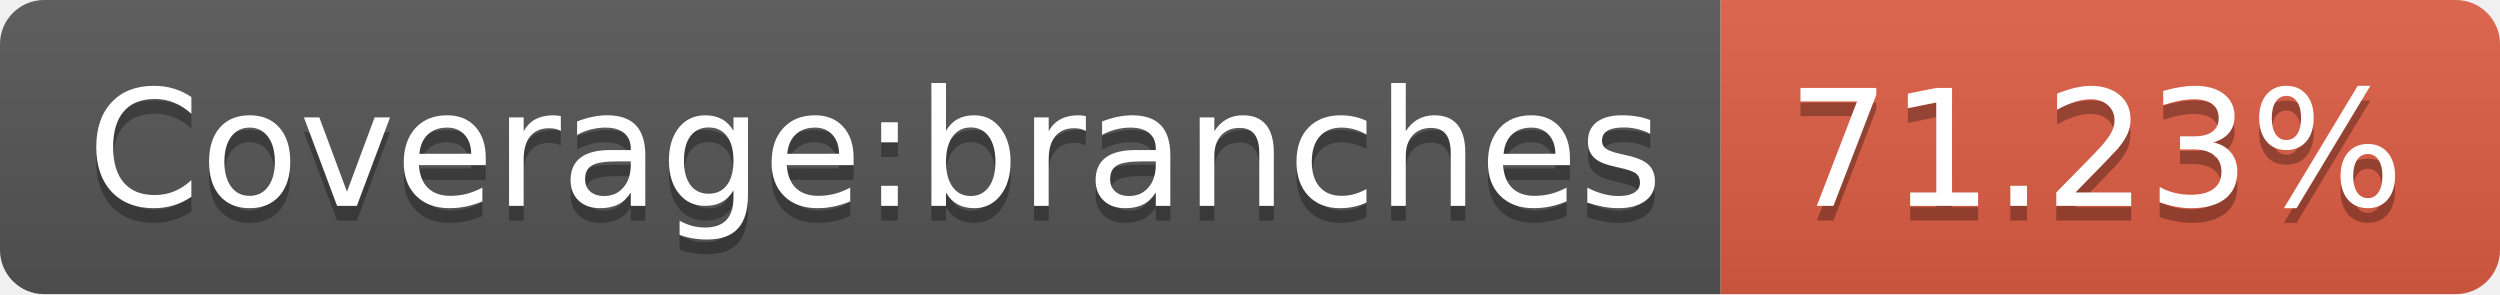
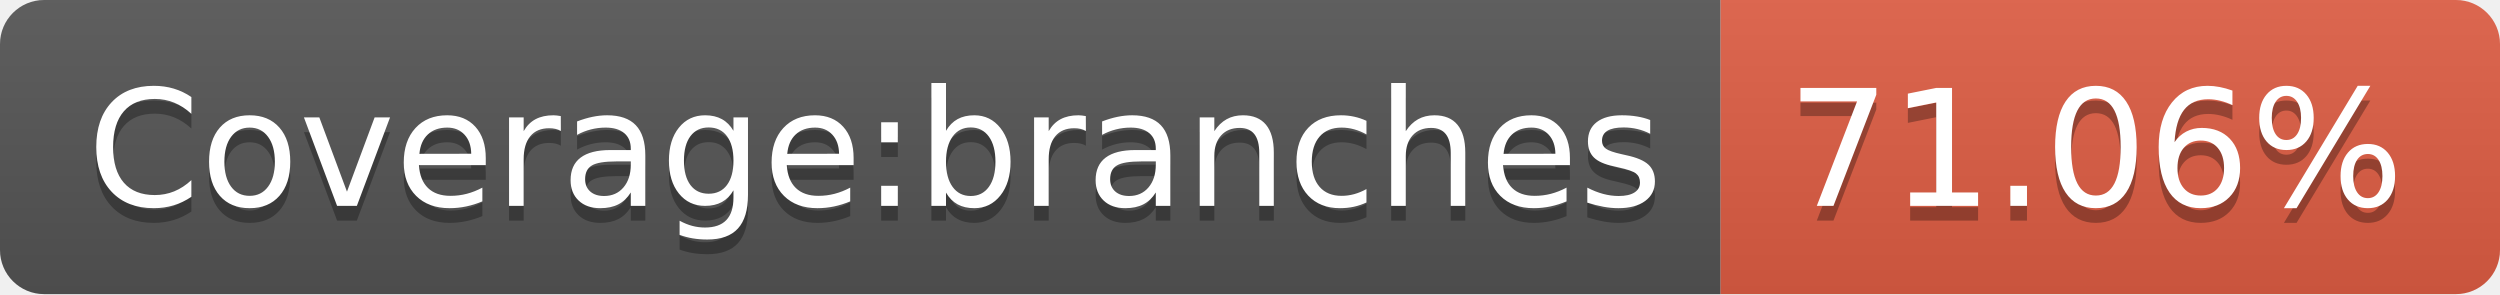
- <svg xmlns="http://www.w3.org/2000/svg" width="170" height="20" role="img" aria-label="Coverage:branches: 71.23%">
+ <svg xmlns="http://www.w3.org/2000/svg" width="170" height="20" role="img" aria-label="Coverage:branches: 71.06%">
  <linearGradient id="s" x2="0" y2="100%">
    <stop offset="0" stop-color="#bbb" stop-opacity=".1" />
    <stop offset="1" stop-opacity=".1" />
  </linearGradient>
  <clipPath id="r">
    <rect width="170" height="20" rx="3" fill="#fff" />
  </clipPath>
  <g clip-path="url(#r)">
    <rect width="117" height="20" fill="#555" />
    <rect x="117" width="53" height="20" fill="#e05d44" />
    <rect width="170" height="20" fill="url(#s)" />
  </g>
  <g fill="#fff" text-anchor="middle" font-family="Verdana,Geneva,DejaVu Sans,sans-serif" text-rendering="geometricPrecision" font-size="110">
    <text aria-hidden="true" x="595" y="150" fill="#010101" fill-opacity=".3" transform="scale(.1)" textLength="1070">Coverage:branches</text>
    <text x="595" y="140" transform="scale(.1)" fill="#fff" textLength="1070">Coverage:branches</text>
-     <text aria-hidden="true" x="1425" y="150" fill="#010101" fill-opacity=".3" transform="scale(.1)" textLength="430">71.23%</text>
-     <text x="1425" y="140" transform="scale(.1)" fill="#fff" textLength="430">71.23%</text>
+     <text aria-hidden="true" x="1425" y="150" fill="#010101" fill-opacity=".3" transform="scale(.1)" textLength="430">71.06%</text>
+     <text x="1425" y="140" transform="scale(.1)" fill="#fff" textLength="430">71.06%</text>
  </g>
</svg>
